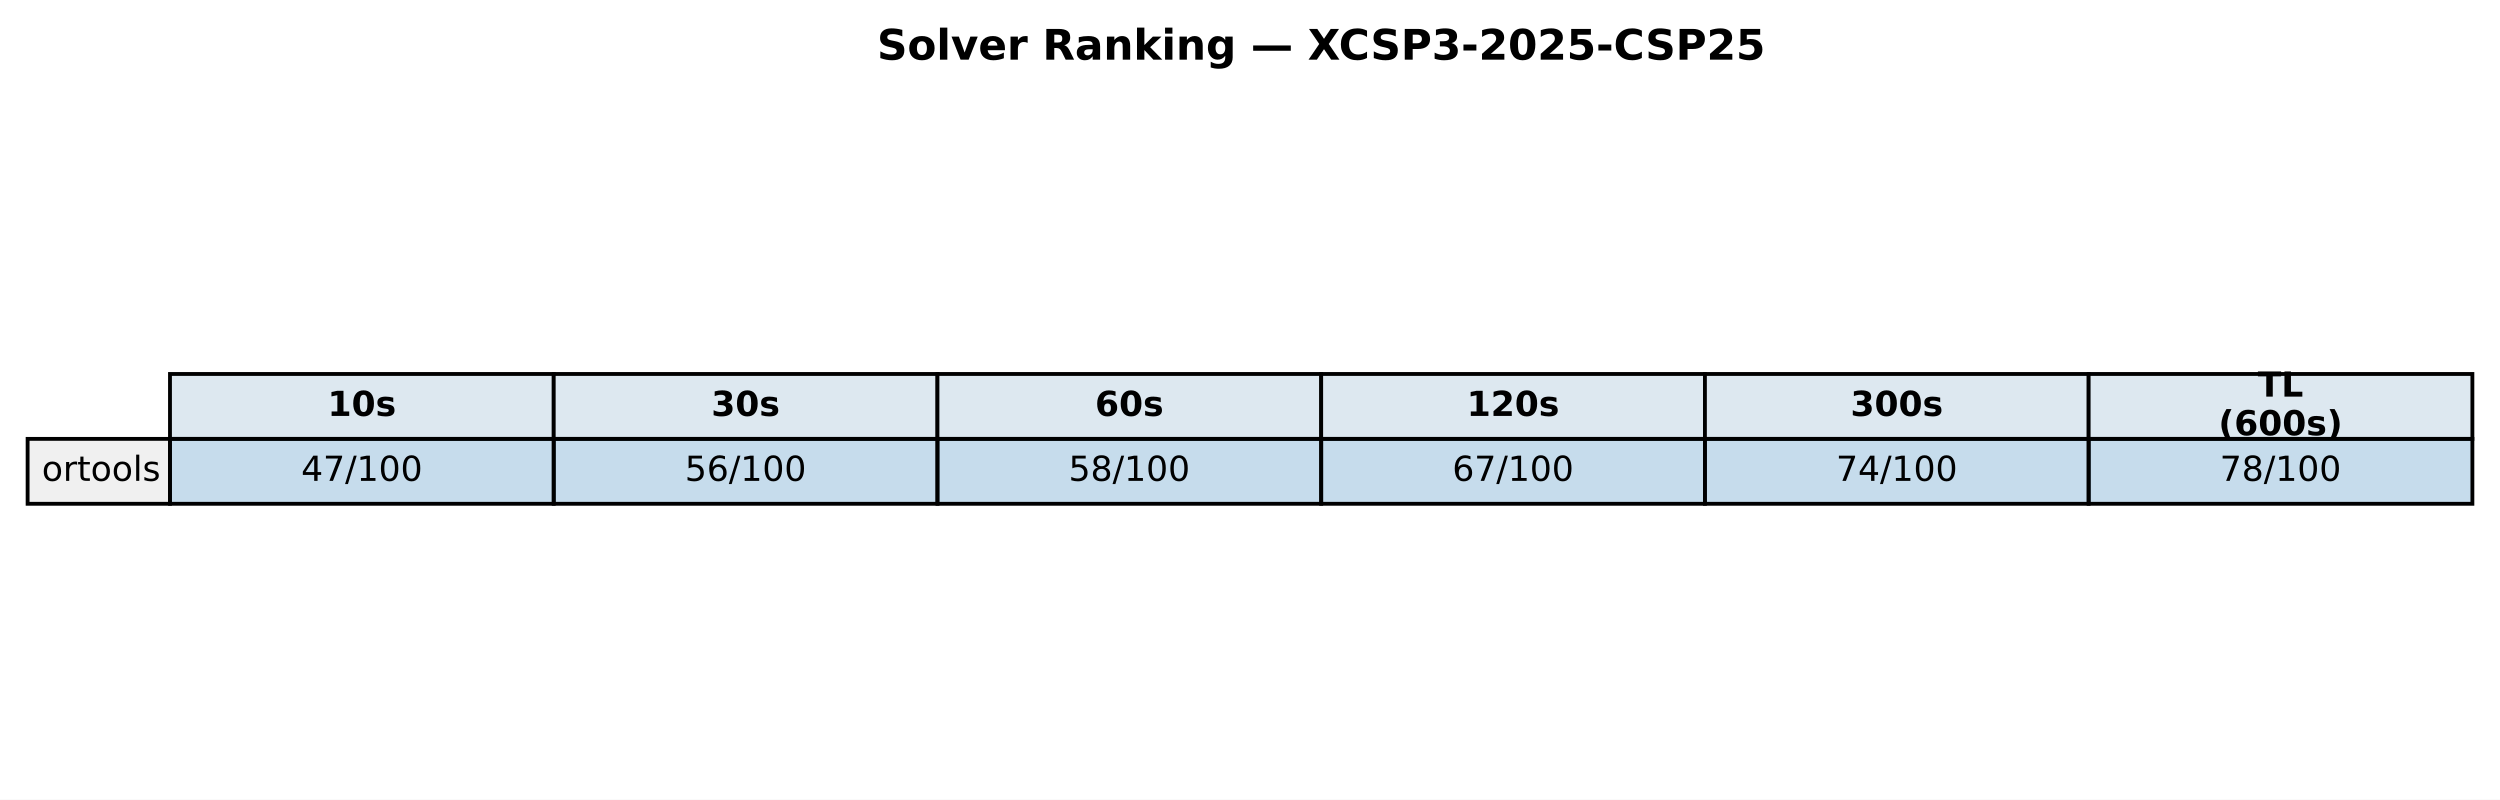
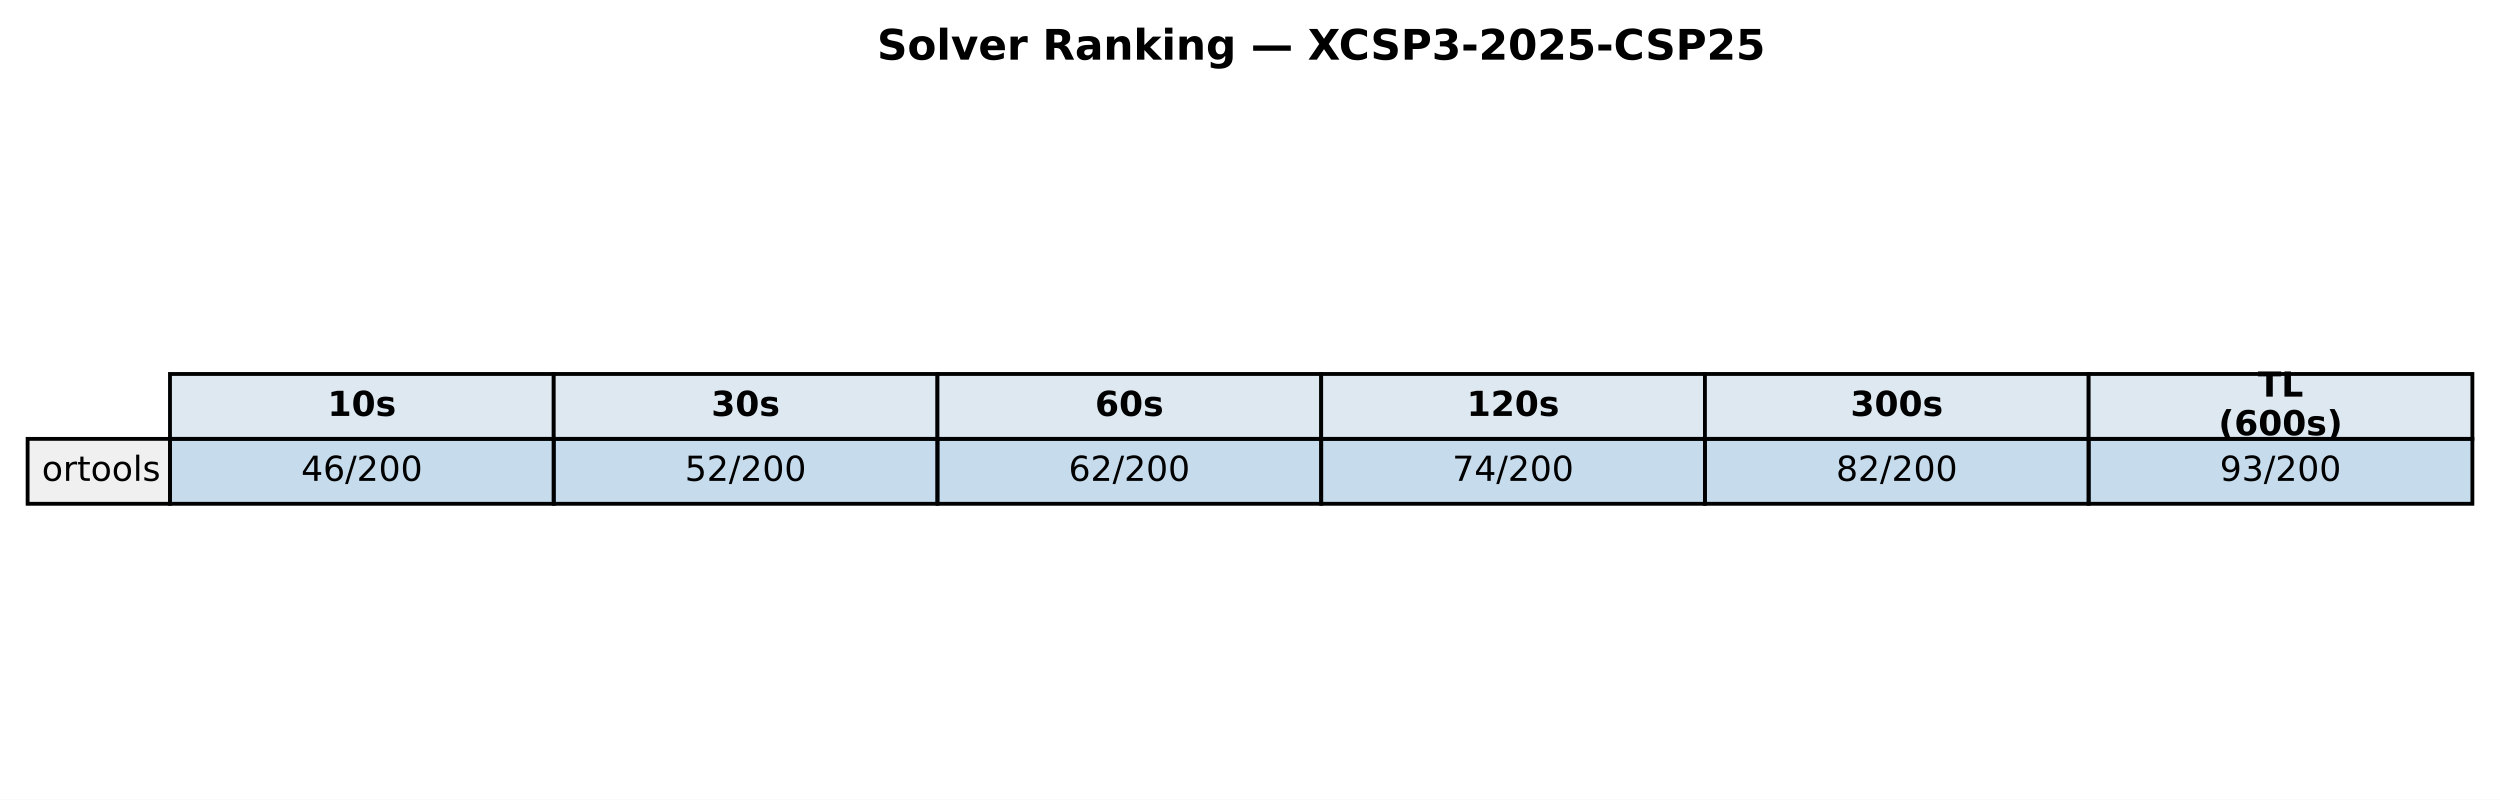
<svg xmlns="http://www.w3.org/2000/svg" xmlns:xlink="http://www.w3.org/1999/xlink" width="651.881pt" height="208.518pt" viewBox="0 0 651.881 208.518" version="1.1">
  <defs>
    <style type="text/css">*{stroke-linejoin: round; stroke-linecap: butt}</style>
  </defs>
  <g id="figure_1">
    <g id="patch_1">
      <path d="M 0 208.518  L 651.881 208.518  L 651.881 0  L 0 0  z " style="fill: #ffffff" />
    </g>
    <g id="axes_1">
      <g id="table_1">
        <g id="patch_2">
          <path d="M 44.325 114.438  L 144.384 114.438  L 144.384 97.514  L 44.325 97.514  z " style="fill: #dde8f0; stroke: #000000; stroke-linejoin: miter" />
        </g>
        <g id="text_1">
          <g transform="translate(85.41442 108.4594) scale(0.09 -0.09)">
            <defs>
              <path id="DejaVuSans-Bold-31" d="M 750 831  L 1813 831  L 1813 3847  L 722 3622  L 722 4441  L 1806 4666  L 2950 4666  L 2950 831  L 4013 831  L 4013 0  L 750 0  L 750 831  z " transform="scale(0.015625)" />
              <path id="DejaVuSans-Bold-30" d="M 2944 2338  Q 2944 3213 2780 3570  Q 2616 3928 2228 3928  Q 1841 3928 1675 3570  Q 1509 3213 1509 2338  Q 1509 1453 1675 1090  Q 1841 728 2228 728  Q 2613 728 2778 1090  Q 2944 1453 2944 2338  z M 4147 2328  Q 4147 1169 3647 539  Q 3147 -91 2228 -91  Q 1306 -91 806 539  Q 306 1169 306 2328  Q 306 3491 806 4120  Q 1306 4750 2228 4750  Q 3147 4750 3647 4120  Q 4147 3491 4147 2328  z " transform="scale(0.015625)" />
              <path id="DejaVuSans-Bold-73" d="M 3272 3391  L 3272 2541  Q 2913 2691 2578 2766  Q 2244 2841 1947 2841  Q 1628 2841 1473 2761  Q 1319 2681 1319 2516  Q 1319 2381 1436 2309  Q 1553 2238 1856 2203  L 2053 2175  Q 2913 2066 3209 1816  Q 3506 1566 3506 1031  Q 3506 472 3093 190  Q 2681 -91 1863 -91  Q 1516 -91 1145 -36  Q 775 19 384 128  L 384 978  Q 719 816 1070 734  Q 1422 653 1784 653  Q 2113 653 2278 743  Q 2444 834 2444 1013  Q 2444 1163 2330 1236  Q 2216 1309 1875 1350  L 1678 1375  Q 931 1469 631 1722  Q 331 1975 331 2491  Q 331 3047 712 3315  Q 1094 3584 1881 3584  Q 2191 3584 2531 3537  Q 2872 3491 3272 3391  z " transform="scale(0.015625)" />
            </defs>
            <use xlink:href="#DejaVuSans-Bold-31" />
            <use xlink:href="#DejaVuSans-Bold-30" transform="translate(69.58008 0)" />
            <use xlink:href="#DejaVuSans-Bold-73" transform="translate(139.1602 0)" />
          </g>
        </g>
        <g id="patch_3">
          <path d="M 144.384 114.438  L 244.444 114.438  L 244.444 97.514  L 144.384 97.514  z " style="fill: #dde8f0; stroke: #000000; stroke-linejoin: miter" />
        </g>
        <g id="text_2">
          <g transform="translate(185.4737 108.4594) scale(0.09 -0.09)">
            <defs>
              <path id="DejaVuSans-Bold-33" d="M 2981 2516  Q 3453 2394 3698 2092  Q 3944 1791 3944 1325  Q 3944 631 3412 270  Q 2881 -91 1863 -91  Q 1503 -91 1142 -33  Q 781 25 428 141  L 428 1069  Q 766 900 1098 814  Q 1431 728 1753 728  Q 2231 728 2486 893  Q 2741 1059 2741 1369  Q 2741 1688 2480 1852  Q 2219 2016 1709 2016  L 1228 2016  L 1228 2791  L 1734 2791  Q 2188 2791 2409 2933  Q 2631 3075 2631 3366  Q 2631 3634 2415 3781  Q 2200 3928 1806 3928  Q 1516 3928 1219 3862  Q 922 3797 628 3669  L 628 4550  Q 984 4650 1334 4700  Q 1684 4750 2022 4750  Q 2931 4750 3382 4451  Q 3834 4153 3834 3553  Q 3834 3144 3618 2883  Q 3403 2622 2981 2516  z " transform="scale(0.015625)" />
            </defs>
            <use xlink:href="#DejaVuSans-Bold-33" />
            <use xlink:href="#DejaVuSans-Bold-30" transform="translate(69.58008 0)" />
            <use xlink:href="#DejaVuSans-Bold-73" transform="translate(139.1602 0)" />
          </g>
        </g>
        <g id="patch_4">
          <path d="M 244.444 114.438  L 344.503 114.438  L 344.503 97.514  L 244.444 97.514  z " style="fill: #dde8f0; stroke: #000000; stroke-linejoin: miter" />
        </g>
        <g id="text_3">
          <g transform="translate(285.533 108.4594) scale(0.09 -0.09)">
            <defs>
              <path id="DejaVuSans-Bold-36" d="M 2316 2303  Q 2000 2303 1842 2098  Q 1684 1894 1684 1484  Q 1684 1075 1842 870  Q 2000 666 2316 666  Q 2634 666 2792 870  Q 2950 1075 2950 1484  Q 2950 1894 2792 2098  Q 2634 2303 2316 2303  z M 3803 4544  L 3803 3681  Q 3506 3822 3243 3889  Q 2981 3956 2731 3956  Q 2194 3956 1894 3657  Q 1594 3359 1544 2772  Q 1750 2925 1990 3001  Q 2231 3078 2516 3078  Q 3231 3078 3670 2659  Q 4109 2241 4109 1563  Q 4109 813 3618 361  Q 3128 -91 2303 -91  Q 1394 -91 895 523  Q 397 1138 397 2266  Q 397 3422 980 4083  Q 1563 4744 2578 4744  Q 2900 4744 3203 4694  Q 3506 4644 3803 4544  z " transform="scale(0.015625)" />
            </defs>
            <use xlink:href="#DejaVuSans-Bold-36" />
            <use xlink:href="#DejaVuSans-Bold-30" transform="translate(69.58008 0)" />
            <use xlink:href="#DejaVuSans-Bold-73" transform="translate(139.1602 0)" />
          </g>
        </g>
        <g id="patch_5">
          <path d="M 344.503 114.438  L 444.562 114.438  L 444.562 97.514  L 344.503 97.514  z " style="fill: #dde8f0; stroke: #000000; stroke-linejoin: miter" />
        </g>
        <g id="text_4">
          <g transform="translate(382.4613 108.4594) scale(0.09 -0.09)">
            <defs>
              <path id="DejaVuSans-Bold-32" d="M 1844 884  L 3897 884  L 3897 0  L 506 0  L 506 884  L 2209 2388  Q 2438 2594 2547 2791  Q 2656 2988 2656 3200  Q 2656 3528 2436 3728  Q 2216 3928 1850 3928  Q 1569 3928 1234 3808  Q 900 3688 519 3450  L 519 4475  Q 925 4609 1322 4679  Q 1719 4750 2100 4750  Q 2938 4750 3402 4381  Q 3866 4013 3866 3353  Q 3866 2972 3669 2642  Q 3472 2313 2841 1759  L 1844 884  z " transform="scale(0.015625)" />
            </defs>
            <use xlink:href="#DejaVuSans-Bold-31" />
            <use xlink:href="#DejaVuSans-Bold-32" transform="translate(69.58008 0)" />
            <use xlink:href="#DejaVuSans-Bold-30" transform="translate(139.1602 0)" />
            <use xlink:href="#DejaVuSans-Bold-73" transform="translate(208.7402 0)" />
          </g>
        </g>
        <g id="patch_6">
          <path d="M 444.562 114.438  L 544.621 114.438  L 544.621 97.514  L 444.562 97.514  z " style="fill: #dde8f0; stroke: #000000; stroke-linejoin: miter" />
        </g>
        <g id="text_5">
          <g transform="translate(482.5206 108.4594) scale(0.09 -0.09)">
            <use xlink:href="#DejaVuSans-Bold-33" />
            <use xlink:href="#DejaVuSans-Bold-30" transform="translate(69.58008 0)" />
            <use xlink:href="#DejaVuSans-Bold-30" transform="translate(139.1602 0)" />
            <use xlink:href="#DejaVuSans-Bold-73" transform="translate(208.7402 0)" />
          </g>
        </g>
        <g id="patch_7">
          <path d="M 544.621 114.438  L 644.681 114.438  L 644.681 97.514  L 544.621 97.514  z " style="fill: #dde8f0; stroke: #000000; stroke-linejoin: miter" />
        </g>
        <g id="text_6">
          <g transform="translate(588.714 103.4204) scale(0.09 -0.09)">
            <defs>
              <path id="DejaVuSans-Bold-54" d="M 31 4666  L 4331 4666  L 4331 3756  L 2784 3756  L 2784 0  L 1581 0  L 1581 3756  L 31 3756  L 31 4666  z " transform="scale(0.015625)" />
              <path id="DejaVuSans-Bold-4c" d="M 588 4666  L 1791 4666  L 1791 909  L 3903 909  L 3903 0  L 588 0  L 588 4666  z " transform="scale(0.015625)" />
            </defs>
            <use xlink:href="#DejaVuSans-Bold-54" />
            <use xlink:href="#DejaVuSans-Bold-4c" transform="translate(68.21289 0)" />
          </g>
          <g transform="translate(578.4666 113.4984) scale(0.09 -0.09)">
            <defs>
              <path id="DejaVuSans-Bold-28" d="M 2413 -844  L 1484 -844  Q 1006 -72 778 623  Q 550 1319 550 2003  Q 550 2688 779 3389  Q 1009 4091 1484 4856  L 2413 4856  Q 2013 4116 1813 3408  Q 1613 2700 1613 2009  Q 1613 1319 1811 609  Q 2009 -100 2413 -844  z " transform="scale(0.015625)" />
              <path id="DejaVuSans-Bold-29" d="M 513 -844  Q 913 -100 1113 609  Q 1313 1319 1313 2009  Q 1313 2700 1113 3408  Q 913 4116 513 4856  L 1441 4856  Q 1916 4091 2145 3389  Q 2375 2688 2375 2003  Q 2375 1319 2147 623  Q 1919 -72 1441 -844  L 513 -844  z " transform="scale(0.015625)" />
            </defs>
            <use xlink:href="#DejaVuSans-Bold-28" />
            <use xlink:href="#DejaVuSans-Bold-36" transform="translate(45.70312 0)" />
            <use xlink:href="#DejaVuSans-Bold-30" transform="translate(115.2832 0)" />
            <use xlink:href="#DejaVuSans-Bold-30" transform="translate(184.8633 0)" />
            <use xlink:href="#DejaVuSans-Bold-73" transform="translate(254.4434 0)" />
            <use xlink:href="#DejaVuSans-Bold-29" transform="translate(313.9648 0)" />
          </g>
        </g>
        <g id="patch_8">
          <path d="M 7.2 131.363  L 44.325 131.363  L 44.325 114.438  L 7.2 114.438  z " style="fill: #f0f0f0; stroke: #000000; stroke-linejoin: miter" />
        </g>
        <g id="text_7">
          <g transform="translate(10.9125 125.3841) scale(0.09 -0.09)">
            <defs>
              <path id="DejaVuSans-6f" d="M 1959 3097  Q 1497 3097 1228 2736  Q 959 2375 959 1747  Q 959 1119 1226 758  Q 1494 397 1959 397  Q 2419 397 2687 759  Q 2956 1122 2956 1747  Q 2956 2369 2687 2733  Q 2419 3097 1959 3097  z M 1959 3584  Q 2709 3584 3137 3096  Q 3566 2609 3566 1747  Q 3566 888 3137 398  Q 2709 -91 1959 -91  Q 1206 -91 779 398  Q 353 888 353 1747  Q 353 2609 779 3096  Q 1206 3584 1959 3584  z " transform="scale(0.015625)" />
              <path id="DejaVuSans-72" d="M 2631 2963  Q 2534 3019 2420 3045  Q 2306 3072 2169 3072  Q 1681 3072 1420 2755  Q 1159 2438 1159 1844  L 1159 0  L 581 0  L 581 3500  L 1159 3500  L 1159 2956  Q 1341 3275 1631 3429  Q 1922 3584 2338 3584  Q 2397 3584 2469 3576  Q 2541 3569 2628 3553  L 2631 2963  z " transform="scale(0.015625)" />
              <path id="DejaVuSans-74" d="M 1172 4494  L 1172 3500  L 2356 3500  L 2356 3053  L 1172 3053  L 1172 1153  Q 1172 725 1289 603  Q 1406 481 1766 481  L 2356 481  L 2356 0  L 1766 0  Q 1100 0 847 248  Q 594 497 594 1153  L 594 3053  L 172 3053  L 172 3500  L 594 3500  L 594 4494  L 1172 4494  z " transform="scale(0.015625)" />
              <path id="DejaVuSans-6c" d="M 603 4863  L 1178 4863  L 1178 0  L 603 0  L 603 4863  z " transform="scale(0.015625)" />
              <path id="DejaVuSans-73" d="M 2834 3397  L 2834 2853  Q 2591 2978 2328 3040  Q 2066 3103 1784 3103  Q 1356 3103 1142 2972  Q 928 2841 928 2578  Q 928 2378 1081 2264  Q 1234 2150 1697 2047  L 1894 2003  Q 2506 1872 2764 1633  Q 3022 1394 3022 966  Q 3022 478 2636 193  Q 2250 -91 1575 -91  Q 1294 -91 989 -36  Q 684 19 347 128  L 347 722  Q 666 556 975 473  Q 1284 391 1588 391  Q 1994 391 2212 530  Q 2431 669 2431 922  Q 2431 1156 2273 1281  Q 2116 1406 1581 1522  L 1381 1569  Q 847 1681 609 1914  Q 372 2147 372 2553  Q 372 3047 722 3315  Q 1072 3584 1716 3584  Q 2034 3584 2315 3537  Q 2597 3491 2834 3397  z " transform="scale(0.015625)" />
            </defs>
            <use xlink:href="#DejaVuSans-6f" />
            <use xlink:href="#DejaVuSans-72" transform="translate(61.18164 0)" />
            <use xlink:href="#DejaVuSans-74" transform="translate(102.2949 0)" />
            <use xlink:href="#DejaVuSans-6f" transform="translate(141.5039 0)" />
            <use xlink:href="#DejaVuSans-6f" transform="translate(202.6855 0)" />
            <use xlink:href="#DejaVuSans-6c" transform="translate(263.8672 0)" />
            <use xlink:href="#DejaVuSans-73" transform="translate(291.6504 0)" />
          </g>
        </g>
        <g id="patch_9">
          <path d="M 44.325 131.363  L 144.384 131.363  L 144.384 114.438  L 44.325 114.438  z " style="fill: #1f77b4; fill-opacity: 0.25; stroke: #000000; stroke-linejoin: miter" />
        </g>
        <g id="text_8">
          <g transform="translate(78.52309 125.3841) scale(0.09 -0.09)">
            <defs>
              <path id="DejaVuSans-34" d="M 2419 4116  L 825 1625  L 2419 1625  L 2419 4116  z M 2253 4666  L 3047 4666  L 3047 1625  L 3713 1625  L 3713 1100  L 3047 1100  L 3047 0  L 2419 0  L 2419 1100  L 313 1100  L 313 1709  L 2253 4666  z " transform="scale(0.015625)" />
-               <path id="DejaVuSans-37" d="M 525 4666  L 3525 4666  L 3525 4397  L 1831 0  L 1172 0  L 2766 4134  L 525 4134  L 525 4666  z " transform="scale(0.015625)" />
+               <path id="DejaVuSans-36" d="M 2113 2584  Q 1688 2584 1439 2293  Q 1191 2003 1191 1497  Q 1191 994 1439 701  Q 1688 409 2113 409  Q 2538 409 2786 701  Q 3034 994 3034 1497  Q 3034 2003 2786 2293  Q 2538 2584 2113 2584  z M 3366 4563  L 3366 3988  Q 3128 4100 2886 4159  Q 2644 4219 2406 4219  Q 1781 4219 1451 3797  Q 1122 3375 1075 2522  Q 1259 2794 1537 2939  Q 1816 3084 2150 3084  Q 2853 3084 3261 2657  Q 3669 2231 3669 1497  Q 3669 778 3244 343  Q 2819 -91 2113 -91  Q 1303 -91 875 529  Q 447 1150 447 2328  Q 447 3434 972 4092  Q 1497 4750 2381 4750  Q 2619 4750 2861 4703  Q 3103 4656 3366 4563  z " transform="scale(0.015625)" />
              <path id="DejaVuSans-2f" d="M 1625 4666  L 2156 4666  L 531 -594  L 0 -594  L 1625 4666  z " transform="scale(0.015625)" />
-               <path id="DejaVuSans-31" d="M 794 531  L 1825 531  L 1825 4091  L 703 3866  L 703 4441  L 1819 4666  L 2450 4666  L 2450 531  L 3481 531  L 3481 0  L 794 0  L 794 531  z " transform="scale(0.015625)" />
+               <path id="DejaVuSans-32" d="M 1228 531  L 3431 531  L 3431 0  L 469 0  L 469 531  Q 828 903 1448 1529  Q 2069 2156 2228 2338  Q 2531 2678 2651 2914  Q 2772 3150 2772 3378  Q 2772 3750 2511 3984  Q 2250 4219 1831 4219  Q 1534 4219 1204 4116  Q 875 4013 500 3803  L 500 4441  Q 881 4594 1212 4672  Q 1544 4750 1819 4750  Q 2544 4750 2975 4387  Q 3406 4025 3406 3419  Q 3406 3131 3298 2873  Q 3191 2616 2906 2266  Q 2828 2175 2409 1742  Q 1991 1309 1228 531  z " transform="scale(0.015625)" />
              <path id="DejaVuSans-30" d="M 2034 4250  Q 1547 4250 1301 3770  Q 1056 3291 1056 2328  Q 1056 1369 1301 889  Q 1547 409 2034 409  Q 2525 409 2770 889  Q 3016 1369 3016 2328  Q 3016 3291 2770 3770  Q 2525 4250 2034 4250  z M 2034 4750  Q 2819 4750 3233 4129  Q 3647 3509 3647 2328  Q 3647 1150 3233 529  Q 2819 -91 2034 -91  Q 1250 -91 836 529  Q 422 1150 422 2328  Q 422 3509 836 4129  Q 1250 4750 2034 4750  z " transform="scale(0.015625)" />
            </defs>
            <use xlink:href="#DejaVuSans-34" />
-             <use xlink:href="#DejaVuSans-37" transform="translate(63.62305 0)" />
-             <use xlink:href="#DejaVuSans-2f" transform="translate(127.2461 0)" />
-             <use xlink:href="#DejaVuSans-31" transform="translate(160.9375 0)" />
+             <use xlink:href="#DejaVuSans-36" transform="translate(63.62305 0)" />
+             <use xlink:href="#DejaVuSans-2f" transform="translate(127.2461 0)" />
+             <use xlink:href="#DejaVuSans-32" transform="translate(160.9375 0)" />
            <use xlink:href="#DejaVuSans-30" transform="translate(224.5605 0)" />
            <use xlink:href="#DejaVuSans-30" transform="translate(288.1836 0)" />
          </g>
        </g>
        <g id="patch_10">
          <path d="M 144.384 131.363  L 244.444 131.363  L 244.444 114.438  L 144.384 114.438  z " style="fill: #1f77b4; fill-opacity: 0.25; stroke: #000000; stroke-linejoin: miter" />
        </g>
        <g id="text_9">
          <g transform="translate(178.5824 125.3841) scale(0.09 -0.09)">
            <defs>
              <path id="DejaVuSans-35" d="M 691 4666  L 3169 4666  L 3169 4134  L 1269 4134  L 1269 2991  Q 1406 3038 1543 3061  Q 1681 3084 1819 3084  Q 2600 3084 3056 2656  Q 3513 2228 3513 1497  Q 3513 744 3044 326  Q 2575 -91 1722 -91  Q 1428 -91 1123 -41  Q 819 9 494 109  L 494 744  Q 775 591 1075 516  Q 1375 441 1709 441  Q 2250 441 2565 725  Q 2881 1009 2881 1497  Q 2881 1984 2565 2268  Q 2250 2553 1709 2553  Q 1456 2553 1204 2497  Q 953 2441 691 2322  L 691 4666  z " transform="scale(0.015625)" />
-               <path id="DejaVuSans-36" d="M 2113 2584  Q 1688 2584 1439 2293  Q 1191 2003 1191 1497  Q 1191 994 1439 701  Q 1688 409 2113 409  Q 2538 409 2786 701  Q 3034 994 3034 1497  Q 3034 2003 2786 2293  Q 2538 2584 2113 2584  z M 3366 4563  L 3366 3988  Q 3128 4100 2886 4159  Q 2644 4219 2406 4219  Q 1781 4219 1451 3797  Q 1122 3375 1075 2522  Q 1259 2794 1537 2939  Q 1816 3084 2150 3084  Q 2853 3084 3261 2657  Q 3669 2231 3669 1497  Q 3669 778 3244 343  Q 2819 -91 2113 -91  Q 1303 -91 875 529  Q 447 1150 447 2328  Q 447 3434 972 4092  Q 1497 4750 2381 4750  Q 2619 4750 2861 4703  Q 3103 4656 3366 4563  z " transform="scale(0.015625)" />
            </defs>
            <use xlink:href="#DejaVuSans-35" />
-             <use xlink:href="#DejaVuSans-36" transform="translate(63.62305 0)" />
-             <use xlink:href="#DejaVuSans-2f" transform="translate(127.2461 0)" />
-             <use xlink:href="#DejaVuSans-31" transform="translate(160.9375 0)" />
+             <use xlink:href="#DejaVuSans-32" transform="translate(63.62305 0)" />
+             <use xlink:href="#DejaVuSans-2f" transform="translate(127.2461 0)" />
+             <use xlink:href="#DejaVuSans-32" transform="translate(160.9375 0)" />
            <use xlink:href="#DejaVuSans-30" transform="translate(224.5605 0)" />
            <use xlink:href="#DejaVuSans-30" transform="translate(288.1836 0)" />
          </g>
        </g>
        <g id="patch_11">
          <path d="M 244.444 131.363  L 344.503 131.363  L 344.503 114.438  L 244.444 114.438  z " style="fill: #1f77b4; fill-opacity: 0.25; stroke: #000000; stroke-linejoin: miter" />
        </g>
        <g id="text_10">
          <g transform="translate(278.6417 125.3841) scale(0.09 -0.09)">
-             <defs>
-               <path id="DejaVuSans-38" d="M 2034 2216  Q 1584 2216 1326 1975  Q 1069 1734 1069 1313  Q 1069 891 1326 650  Q 1584 409 2034 409  Q 2484 409 2743 651  Q 3003 894 3003 1313  Q 3003 1734 2745 1975  Q 2488 2216 2034 2216  z M 1403 2484  Q 997 2584 770 2862  Q 544 3141 544 3541  Q 544 4100 942 4425  Q 1341 4750 2034 4750  Q 2731 4750 3128 4425  Q 3525 4100 3525 3541  Q 3525 3141 3298 2862  Q 3072 2584 2669 2484  Q 3125 2378 3379 2068  Q 3634 1759 3634 1313  Q 3634 634 3220 271  Q 2806 -91 2034 -91  Q 1263 -91 848 271  Q 434 634 434 1313  Q 434 1759 690 2068  Q 947 2378 1403 2484  z M 1172 3481  Q 1172 3119 1398 2916  Q 1625 2713 2034 2713  Q 2441 2713 2670 2916  Q 2900 3119 2900 3481  Q 2900 3844 2670 4047  Q 2441 4250 2034 4250  Q 1625 4250 1398 4047  Q 1172 3844 1172 3481  z " transform="scale(0.015625)" />
-             </defs>
-             <use xlink:href="#DejaVuSans-35" />
-             <use xlink:href="#DejaVuSans-38" transform="translate(63.62305 0)" />
-             <use xlink:href="#DejaVuSans-2f" transform="translate(127.2461 0)" />
-             <use xlink:href="#DejaVuSans-31" transform="translate(160.9375 0)" />
+             <use xlink:href="#DejaVuSans-36" />
+             <use xlink:href="#DejaVuSans-32" transform="translate(63.62305 0)" />
+             <use xlink:href="#DejaVuSans-2f" transform="translate(127.2461 0)" />
+             <use xlink:href="#DejaVuSans-32" transform="translate(160.9375 0)" />
            <use xlink:href="#DejaVuSans-30" transform="translate(224.5605 0)" />
            <use xlink:href="#DejaVuSans-30" transform="translate(288.1836 0)" />
          </g>
        </g>
        <g id="patch_12">
          <path d="M 344.503 131.363  L 444.562 131.363  L 444.562 114.438  L 344.503 114.438  z " style="fill: #1f77b4; fill-opacity: 0.25; stroke: #000000; stroke-linejoin: miter" />
        </g>
        <g id="text_11">
          <g transform="translate(378.701 125.3841) scale(0.09 -0.09)">
-             <use xlink:href="#DejaVuSans-36" />
-             <use xlink:href="#DejaVuSans-37" transform="translate(63.62305 0)" />
-             <use xlink:href="#DejaVuSans-2f" transform="translate(127.2461 0)" />
-             <use xlink:href="#DejaVuSans-31" transform="translate(160.9375 0)" />
+             <defs>
+               <path id="DejaVuSans-37" d="M 525 4666  L 3525 4666  L 3525 4397  L 1831 0  L 1172 0  L 2766 4134  L 525 4134  L 525 4666  z " transform="scale(0.015625)" />
+             </defs>
+             <use xlink:href="#DejaVuSans-37" />
+             <use xlink:href="#DejaVuSans-34" transform="translate(63.62305 0)" />
+             <use xlink:href="#DejaVuSans-2f" transform="translate(127.2461 0)" />
+             <use xlink:href="#DejaVuSans-32" transform="translate(160.9375 0)" />
            <use xlink:href="#DejaVuSans-30" transform="translate(224.5605 0)" />
            <use xlink:href="#DejaVuSans-30" transform="translate(288.1836 0)" />
          </g>
        </g>
        <g id="patch_13">
          <path d="M 444.562 131.363  L 544.621 131.363  L 544.621 114.438  L 444.562 114.438  z " style="fill: #1f77b4; fill-opacity: 0.25; stroke: #000000; stroke-linejoin: miter" />
        </g>
        <g id="text_12">
          <g transform="translate(478.7603 125.3841) scale(0.09 -0.09)">
-             <use xlink:href="#DejaVuSans-37" />
-             <use xlink:href="#DejaVuSans-34" transform="translate(63.62305 0)" />
-             <use xlink:href="#DejaVuSans-2f" transform="translate(127.2461 0)" />
-             <use xlink:href="#DejaVuSans-31" transform="translate(160.9375 0)" />
+             <defs>
+               <path id="DejaVuSans-38" d="M 2034 2216  Q 1584 2216 1326 1975  Q 1069 1734 1069 1313  Q 1069 891 1326 650  Q 1584 409 2034 409  Q 2484 409 2743 651  Q 3003 894 3003 1313  Q 3003 1734 2745 1975  Q 2488 2216 2034 2216  z M 1403 2484  Q 997 2584 770 2862  Q 544 3141 544 3541  Q 544 4100 942 4425  Q 1341 4750 2034 4750  Q 2731 4750 3128 4425  Q 3525 4100 3525 3541  Q 3525 3141 3298 2862  Q 3072 2584 2669 2484  Q 3125 2378 3379 2068  Q 3634 1759 3634 1313  Q 3634 634 3220 271  Q 2806 -91 2034 -91  Q 1263 -91 848 271  Q 434 634 434 1313  Q 434 1759 690 2068  Q 947 2378 1403 2484  z M 1172 3481  Q 1172 3119 1398 2916  Q 1625 2713 2034 2713  Q 2441 2713 2670 2916  Q 2900 3119 2900 3481  Q 2900 3844 2670 4047  Q 2441 4250 2034 4250  Q 1625 4250 1398 4047  Q 1172 3844 1172 3481  z " transform="scale(0.015625)" />
+             </defs>
+             <use xlink:href="#DejaVuSans-38" />
+             <use xlink:href="#DejaVuSans-32" transform="translate(63.62305 0)" />
+             <use xlink:href="#DejaVuSans-2f" transform="translate(127.2461 0)" />
+             <use xlink:href="#DejaVuSans-32" transform="translate(160.9375 0)" />
            <use xlink:href="#DejaVuSans-30" transform="translate(224.5605 0)" />
            <use xlink:href="#DejaVuSans-30" transform="translate(288.1836 0)" />
          </g>
        </g>
        <g id="patch_14">
          <path d="M 544.621 131.363  L 644.681 131.363  L 644.681 114.438  L 544.621 114.438  z " style="fill: #1f77b4; fill-opacity: 0.25; stroke: #000000; stroke-linejoin: miter" />
        </g>
        <g id="text_13">
          <g transform="translate(578.8196 125.3841) scale(0.09 -0.09)">
-             <use xlink:href="#DejaVuSans-37" />
-             <use xlink:href="#DejaVuSans-38" transform="translate(63.62305 0)" />
-             <use xlink:href="#DejaVuSans-2f" transform="translate(127.2461 0)" />
-             <use xlink:href="#DejaVuSans-31" transform="translate(160.9375 0)" />
+             <defs>
+               <path id="DejaVuSans-39" d="M 703 97  L 703 672  Q 941 559 1184 500  Q 1428 441 1663 441  Q 2288 441 2617 861  Q 2947 1281 2994 2138  Q 2813 1869 2534 1725  Q 2256 1581 1919 1581  Q 1219 1581 811 2004  Q 403 2428 403 3163  Q 403 3881 828 4315  Q 1253 4750 1959 4750  Q 2769 4750 3195 4129  Q 3622 3509 3622 2328  Q 3622 1225 3098 567  Q 2575 -91 1691 -91  Q 1453 -91 1209 -44  Q 966 3 703 97  z M 1959 2075  Q 2384 2075 2632 2365  Q 2881 2656 2881 3163  Q 2881 3666 2632 3958  Q 2384 4250 1959 4250  Q 1534 4250 1286 3958  Q 1038 3666 1038 3163  Q 1038 2656 1286 2365  Q 1534 2075 1959 2075  z " transform="scale(0.015625)" />
+               <path id="DejaVuSans-33" d="M 2597 2516  Q 3050 2419 3304 2112  Q 3559 1806 3559 1356  Q 3559 666 3084 287  Q 2609 -91 1734 -91  Q 1441 -91 1130 -33  Q 819 25 488 141  L 488 750  Q 750 597 1062 519  Q 1375 441 1716 441  Q 2309 441 2620 675  Q 2931 909 2931 1356  Q 2931 1769 2642 2001  Q 2353 2234 1838 2234  L 1294 2234  L 1294 2753  L 1863 2753  Q 2328 2753 2575 2939  Q 2822 3125 2822 3475  Q 2822 3834 2567 4026  Q 2313 4219 1838 4219  Q 1578 4219 1281 4162  Q 984 4106 628 3988  L 628 4550  Q 988 4650 1302 4700  Q 1616 4750 1894 4750  Q 2613 4750 3031 4423  Q 3450 4097 3450 3541  Q 3450 3153 3228 2886  Q 3006 2619 2597 2516  z " transform="scale(0.015625)" />
+             </defs>
+             <use xlink:href="#DejaVuSans-39" />
+             <use xlink:href="#DejaVuSans-33" transform="translate(63.62305 0)" />
+             <use xlink:href="#DejaVuSans-2f" transform="translate(127.2461 0)" />
+             <use xlink:href="#DejaVuSans-32" transform="translate(160.9375 0)" />
            <use xlink:href="#DejaVuSans-30" transform="translate(224.5605 0)" />
            <use xlink:href="#DejaVuSans-30" transform="translate(288.1836 0)" />
          </g>
        </g>
      </g>
      <g id="text_14">
        <g transform="translate(228.6918 15.55828) scale(0.11 -0.11)">
          <defs>
            <path id="DejaVuSans-Bold-53" d="M 3834 4519  L 3834 3531  Q 3450 3703 3084 3790  Q 2719 3878 2394 3878  Q 1963 3878 1756 3759  Q 1550 3641 1550 3391  Q 1550 3203 1689 3098  Q 1828 2994 2194 2919  L 2706 2816  Q 3484 2659 3812 2340  Q 4141 2022 4141 1434  Q 4141 663 3683 286  Q 3225 -91 2284 -91  Q 1841 -91 1394 -6  Q 947 78 500 244  L 500 1259  Q 947 1022 1364 901  Q 1781 781 2169 781  Q 2563 781 2772 912  Q 2981 1044 2981 1288  Q 2981 1506 2839 1625  Q 2697 1744 2272 1838  L 1806 1941  Q 1106 2091 782 2419  Q 459 2747 459 3303  Q 459 4000 909 4375  Q 1359 4750 2203 4750  Q 2588 4750 2994 4692  Q 3400 4634 3834 4519  z " transform="scale(0.015625)" />
            <path id="DejaVuSans-Bold-6f" d="M 2203 2784  Q 1831 2784 1636 2517  Q 1441 2250 1441 1747  Q 1441 1244 1636 976  Q 1831 709 2203 709  Q 2569 709 2762 976  Q 2956 1244 2956 1747  Q 2956 2250 2762 2517  Q 2569 2784 2203 2784  z M 2203 3584  Q 3106 3584 3614 3096  Q 4122 2609 4122 1747  Q 4122 884 3614 396  Q 3106 -91 2203 -91  Q 1297 -91 786 396  Q 275 884 275 1747  Q 275 2609 786 3096  Q 1297 3584 2203 3584  z " transform="scale(0.015625)" />
            <path id="DejaVuSans-Bold-6c" d="M 538 4863  L 1656 4863  L 1656 0  L 538 0  L 538 4863  z " transform="scale(0.015625)" />
            <path id="DejaVuSans-Bold-76" d="M 97 3500  L 1216 3500  L 2088 1081  L 2956 3500  L 4078 3500  L 2700 0  L 1472 0  L 97 3500  z " transform="scale(0.015625)" />
            <path id="DejaVuSans-Bold-65" d="M 4031 1759  L 4031 1441  L 1416 1441  Q 1456 1047 1700 850  Q 1944 653 2381 653  Q 2734 653 3104 758  Q 3475 863 3866 1075  L 3866 213  Q 3469 63 3072 -14  Q 2675 -91 2278 -91  Q 1328 -91 801 392  Q 275 875 275 1747  Q 275 2603 792 3093  Q 1309 3584 2216 3584  Q 3041 3584 3536 3087  Q 4031 2591 4031 1759  z M 2881 2131  Q 2881 2450 2695 2645  Q 2509 2841 2209 2841  Q 1884 2841 1681 2658  Q 1478 2475 1428 2131  L 2881 2131  z " transform="scale(0.015625)" />
            <path id="DejaVuSans-Bold-72" d="M 3138 2547  Q 2991 2616 2845 2648  Q 2700 2681 2553 2681  Q 2122 2681 1889 2404  Q 1656 2128 1656 1613  L 1656 0  L 538 0  L 538 3500  L 1656 3500  L 1656 2925  Q 1872 3269 2151 3426  Q 2431 3584 2822 3584  Q 2878 3584 2943 3579  Q 3009 3575 3134 3559  L 3138 2547  z " transform="scale(0.015625)" />
            <path id="DejaVuSans-Bold-20" transform="scale(0.015625)" />
            <path id="DejaVuSans-Bold-52" d="M 2297 2597  Q 2675 2597 2839 2737  Q 3003 2878 3003 3200  Q 3003 3519 2839 3656  Q 2675 3794 2297 3794  L 1791 3794  L 1791 2597  L 2297 2597  z M 1791 1766  L 1791 0  L 588 0  L 588 4666  L 2425 4666  Q 3347 4666 3776 4356  Q 4206 4047 4206 3378  Q 4206 2916 3982 2619  Q 3759 2322 3309 2181  Q 3556 2125 3751 1926  Q 3947 1728 4147 1325  L 4800 0  L 3519 0  L 2950 1159  Q 2778 1509 2601 1637  Q 2425 1766 2131 1766  L 1791 1766  z " transform="scale(0.015625)" />
            <path id="DejaVuSans-Bold-61" d="M 2106 1575  Q 1756 1575 1579 1456  Q 1403 1338 1403 1106  Q 1403 894 1545 773  Q 1688 653 1941 653  Q 2256 653 2472 879  Q 2688 1106 2688 1447  L 2688 1575  L 2106 1575  z M 3816 1997  L 3816 0  L 2688 0  L 2688 519  Q 2463 200 2181 54  Q 1900 -91 1497 -91  Q 953 -91 614 226  Q 275 544 275 1050  Q 275 1666 698 1953  Q 1122 2241 2028 2241  L 2688 2241  L 2688 2328  Q 2688 2594 2478 2717  Q 2269 2841 1825 2841  Q 1466 2841 1156 2769  Q 847 2697 581 2553  L 581 3406  Q 941 3494 1303 3539  Q 1666 3584 2028 3584  Q 2975 3584 3395 3211  Q 3816 2838 3816 1997  z " transform="scale(0.015625)" />
            <path id="DejaVuSans-Bold-6e" d="M 4056 2131  L 4056 0  L 2931 0  L 2931 347  L 2931 1631  Q 2931 2084 2911 2256  Q 2891 2428 2841 2509  Q 2775 2619 2662 2680  Q 2550 2741 2406 2741  Q 2056 2741 1856 2470  Q 1656 2200 1656 1722  L 1656 0  L 538 0  L 538 3500  L 1656 3500  L 1656 2988  Q 1909 3294 2193 3439  Q 2478 3584 2822 3584  Q 3428 3584 3742 3212  Q 4056 2841 4056 2131  z " transform="scale(0.015625)" />
            <path id="DejaVuSans-Bold-6b" d="M 538 4863  L 1656 4863  L 1656 2216  L 2944 3500  L 4244 3500  L 2534 1894  L 4378 0  L 3022 0  L 1656 1459  L 1656 0  L 538 0  L 538 4863  z " transform="scale(0.015625)" />
            <path id="DejaVuSans-Bold-69" d="M 538 3500  L 1656 3500  L 1656 0  L 538 0  L 538 3500  z M 538 4863  L 1656 4863  L 1656 3950  L 538 3950  L 538 4863  z " transform="scale(0.015625)" />
            <path id="DejaVuSans-Bold-67" d="M 2919 594  Q 2688 288 2409 144  Q 2131 0 1766 0  Q 1125 0 706 504  Q 288 1009 288 1791  Q 288 2575 706 3076  Q 1125 3578 1766 3578  Q 2131 3578 2409 3434  Q 2688 3291 2919 2981  L 2919 3500  L 4044 3500  L 4044 353  Q 4044 -491 3511 -936  Q 2978 -1381 1966 -1381  Q 1638 -1381 1331 -1331  Q 1025 -1281 716 -1178  L 716 -306  Q 1009 -475 1290 -558  Q 1572 -641 1856 -641  Q 2406 -641 2662 -400  Q 2919 -159 2919 353  L 2919 594  z M 2181 2772  Q 1834 2772 1640 2515  Q 1447 2259 1447 1791  Q 1447 1309 1634 1061  Q 1822 813 2181 813  Q 2531 813 2725 1069  Q 2919 1325 2919 1791  Q 2919 2259 2725 2515  Q 2531 2772 2181 2772  z " transform="scale(0.015625)" />
            <path id="DejaVuSans-Bold-2014" d="M 344 2156  L 6056 2156  L 6056 1350  L 344 1350  L 344 2156  z " transform="scale(0.015625)" />
            <path id="DejaVuSans-Bold-58" d="M 3188 2381  L 4806 0  L 3553 0  L 2463 1594  L 1381 0  L 122 0  L 1741 2381  L 184 4666  L 1441 4666  L 2463 3163  L 3481 4666  L 4744 4666  L 3188 2381  z " transform="scale(0.015625)" />
            <path id="DejaVuSans-Bold-43" d="M 4288 256  Q 3956 84 3597 -3  Q 3238 -91 2847 -91  Q 1681 -91 1000 561  Q 319 1213 319 2328  Q 319 3447 1000 4098  Q 1681 4750 2847 4750  Q 3238 4750 3597 4662  Q 3956 4575 4288 4403  L 4288 3438  Q 3953 3666 3628 3772  Q 3303 3878 2944 3878  Q 2300 3878 1931 3465  Q 1563 3053 1563 2328  Q 1563 1606 1931 1193  Q 2300 781 2944 781  Q 3303 781 3628 887  Q 3953 994 4288 1222  L 4288 256  z " transform="scale(0.015625)" />
            <path id="DejaVuSans-Bold-50" d="M 588 4666  L 2584 4666  Q 3475 4666 3951 4270  Q 4428 3875 4428 3144  Q 4428 2409 3951 2014  Q 3475 1619 2584 1619  L 1791 1619  L 1791 0  L 588 0  L 588 4666  z M 1791 3794  L 1791 2491  L 2456 2491  Q 2806 2491 2997 2661  Q 3188 2831 3188 3144  Q 3188 3456 2997 3625  Q 2806 3794 2456 3794  L 1791 3794  z " transform="scale(0.015625)" />
            <path id="DejaVuSans-Bold-2d" d="M 347 2297  L 2309 2297  L 2309 1388  L 347 1388  L 347 2297  z " transform="scale(0.015625)" />
            <path id="DejaVuSans-Bold-35" d="M 678 4666  L 3669 4666  L 3669 3781  L 1638 3781  L 1638 3059  Q 1775 3097 1914 3117  Q 2053 3138 2203 3138  Q 3056 3138 3531 2711  Q 4006 2284 4006 1522  Q 4006 766 3489 337  Q 2972 -91 2053 -91  Q 1656 -91 1267 -14  Q 878 63 494 219  L 494 1166  Q 875 947 1217 837  Q 1559 728 1863 728  Q 2300 728 2551 942  Q 2803 1156 2803 1522  Q 2803 1891 2551 2103  Q 2300 2316 1863 2316  Q 1603 2316 1309 2248  Q 1016 2181 678 2041  L 678 4666  z " transform="scale(0.015625)" />
          </defs>
          <use xlink:href="#DejaVuSans-Bold-53" />
          <use xlink:href="#DejaVuSans-Bold-6f" transform="translate(72.02148 0)" />
          <use xlink:href="#DejaVuSans-Bold-6c" transform="translate(140.7227 0)" />
          <use xlink:href="#DejaVuSans-Bold-76" transform="translate(175 0)" />
          <use xlink:href="#DejaVuSans-Bold-65" transform="translate(240.1855 0)" />
          <use xlink:href="#DejaVuSans-Bold-72" transform="translate(308.0078 0)" />
          <use xlink:href="#DejaVuSans-Bold-20" transform="translate(357.3242 0)" />
          <use xlink:href="#DejaVuSans-Bold-52" transform="translate(392.1387 0)" />
          <use xlink:href="#DejaVuSans-Bold-61" transform="translate(469.1406 0)" />
          <use xlink:href="#DejaVuSans-Bold-6e" transform="translate(536.6211 0)" />
          <use xlink:href="#DejaVuSans-Bold-6b" transform="translate(607.8125 0)" />
          <use xlink:href="#DejaVuSans-Bold-69" transform="translate(674.3164 0)" />
          <use xlink:href="#DejaVuSans-Bold-6e" transform="translate(708.5938 0)" />
          <use xlink:href="#DejaVuSans-Bold-67" transform="translate(779.7852 0)" />
          <use xlink:href="#DejaVuSans-Bold-20" transform="translate(851.3672 0)" />
          <use xlink:href="#DejaVuSans-Bold-2014" transform="translate(886.1816 0)" />
          <use xlink:href="#DejaVuSans-Bold-20" transform="translate(986.1816 0)" />
          <use xlink:href="#DejaVuSans-Bold-58" transform="translate(1020.996 0)" />
          <use xlink:href="#DejaVuSans-Bold-43" transform="translate(1094.471 0)" />
          <use xlink:href="#DejaVuSans-Bold-53" transform="translate(1169.734 0)" />
          <use xlink:href="#DejaVuSans-Bold-50" transform="translate(1241.756 0)" />
          <use xlink:href="#DejaVuSans-Bold-33" transform="translate(1315.047 0)" />
          <use xlink:href="#DejaVuSans-Bold-2d" transform="translate(1384.627 0)" />
          <use xlink:href="#DejaVuSans-Bold-32" transform="translate(1426.131 0)" />
          <use xlink:href="#DejaVuSans-Bold-30" transform="translate(1495.711 0)" />
          <use xlink:href="#DejaVuSans-Bold-32" transform="translate(1565.291 0)" />
          <use xlink:href="#DejaVuSans-Bold-35" transform="translate(1634.871 0)" />
          <use xlink:href="#DejaVuSans-Bold-2d" transform="translate(1704.451 0)" />
          <use xlink:href="#DejaVuSans-Bold-43" transform="translate(1745.955 0)" />
          <use xlink:href="#DejaVuSans-Bold-53" transform="translate(1821.219 0)" />
          <use xlink:href="#DejaVuSans-Bold-50" transform="translate(1893.24 0)" />
          <use xlink:href="#DejaVuSans-Bold-32" transform="translate(1966.531 0)" />
          <use xlink:href="#DejaVuSans-Bold-35" transform="translate(2036.111 0)" />
        </g>
      </g>
    </g>
  </g>
</svg>
